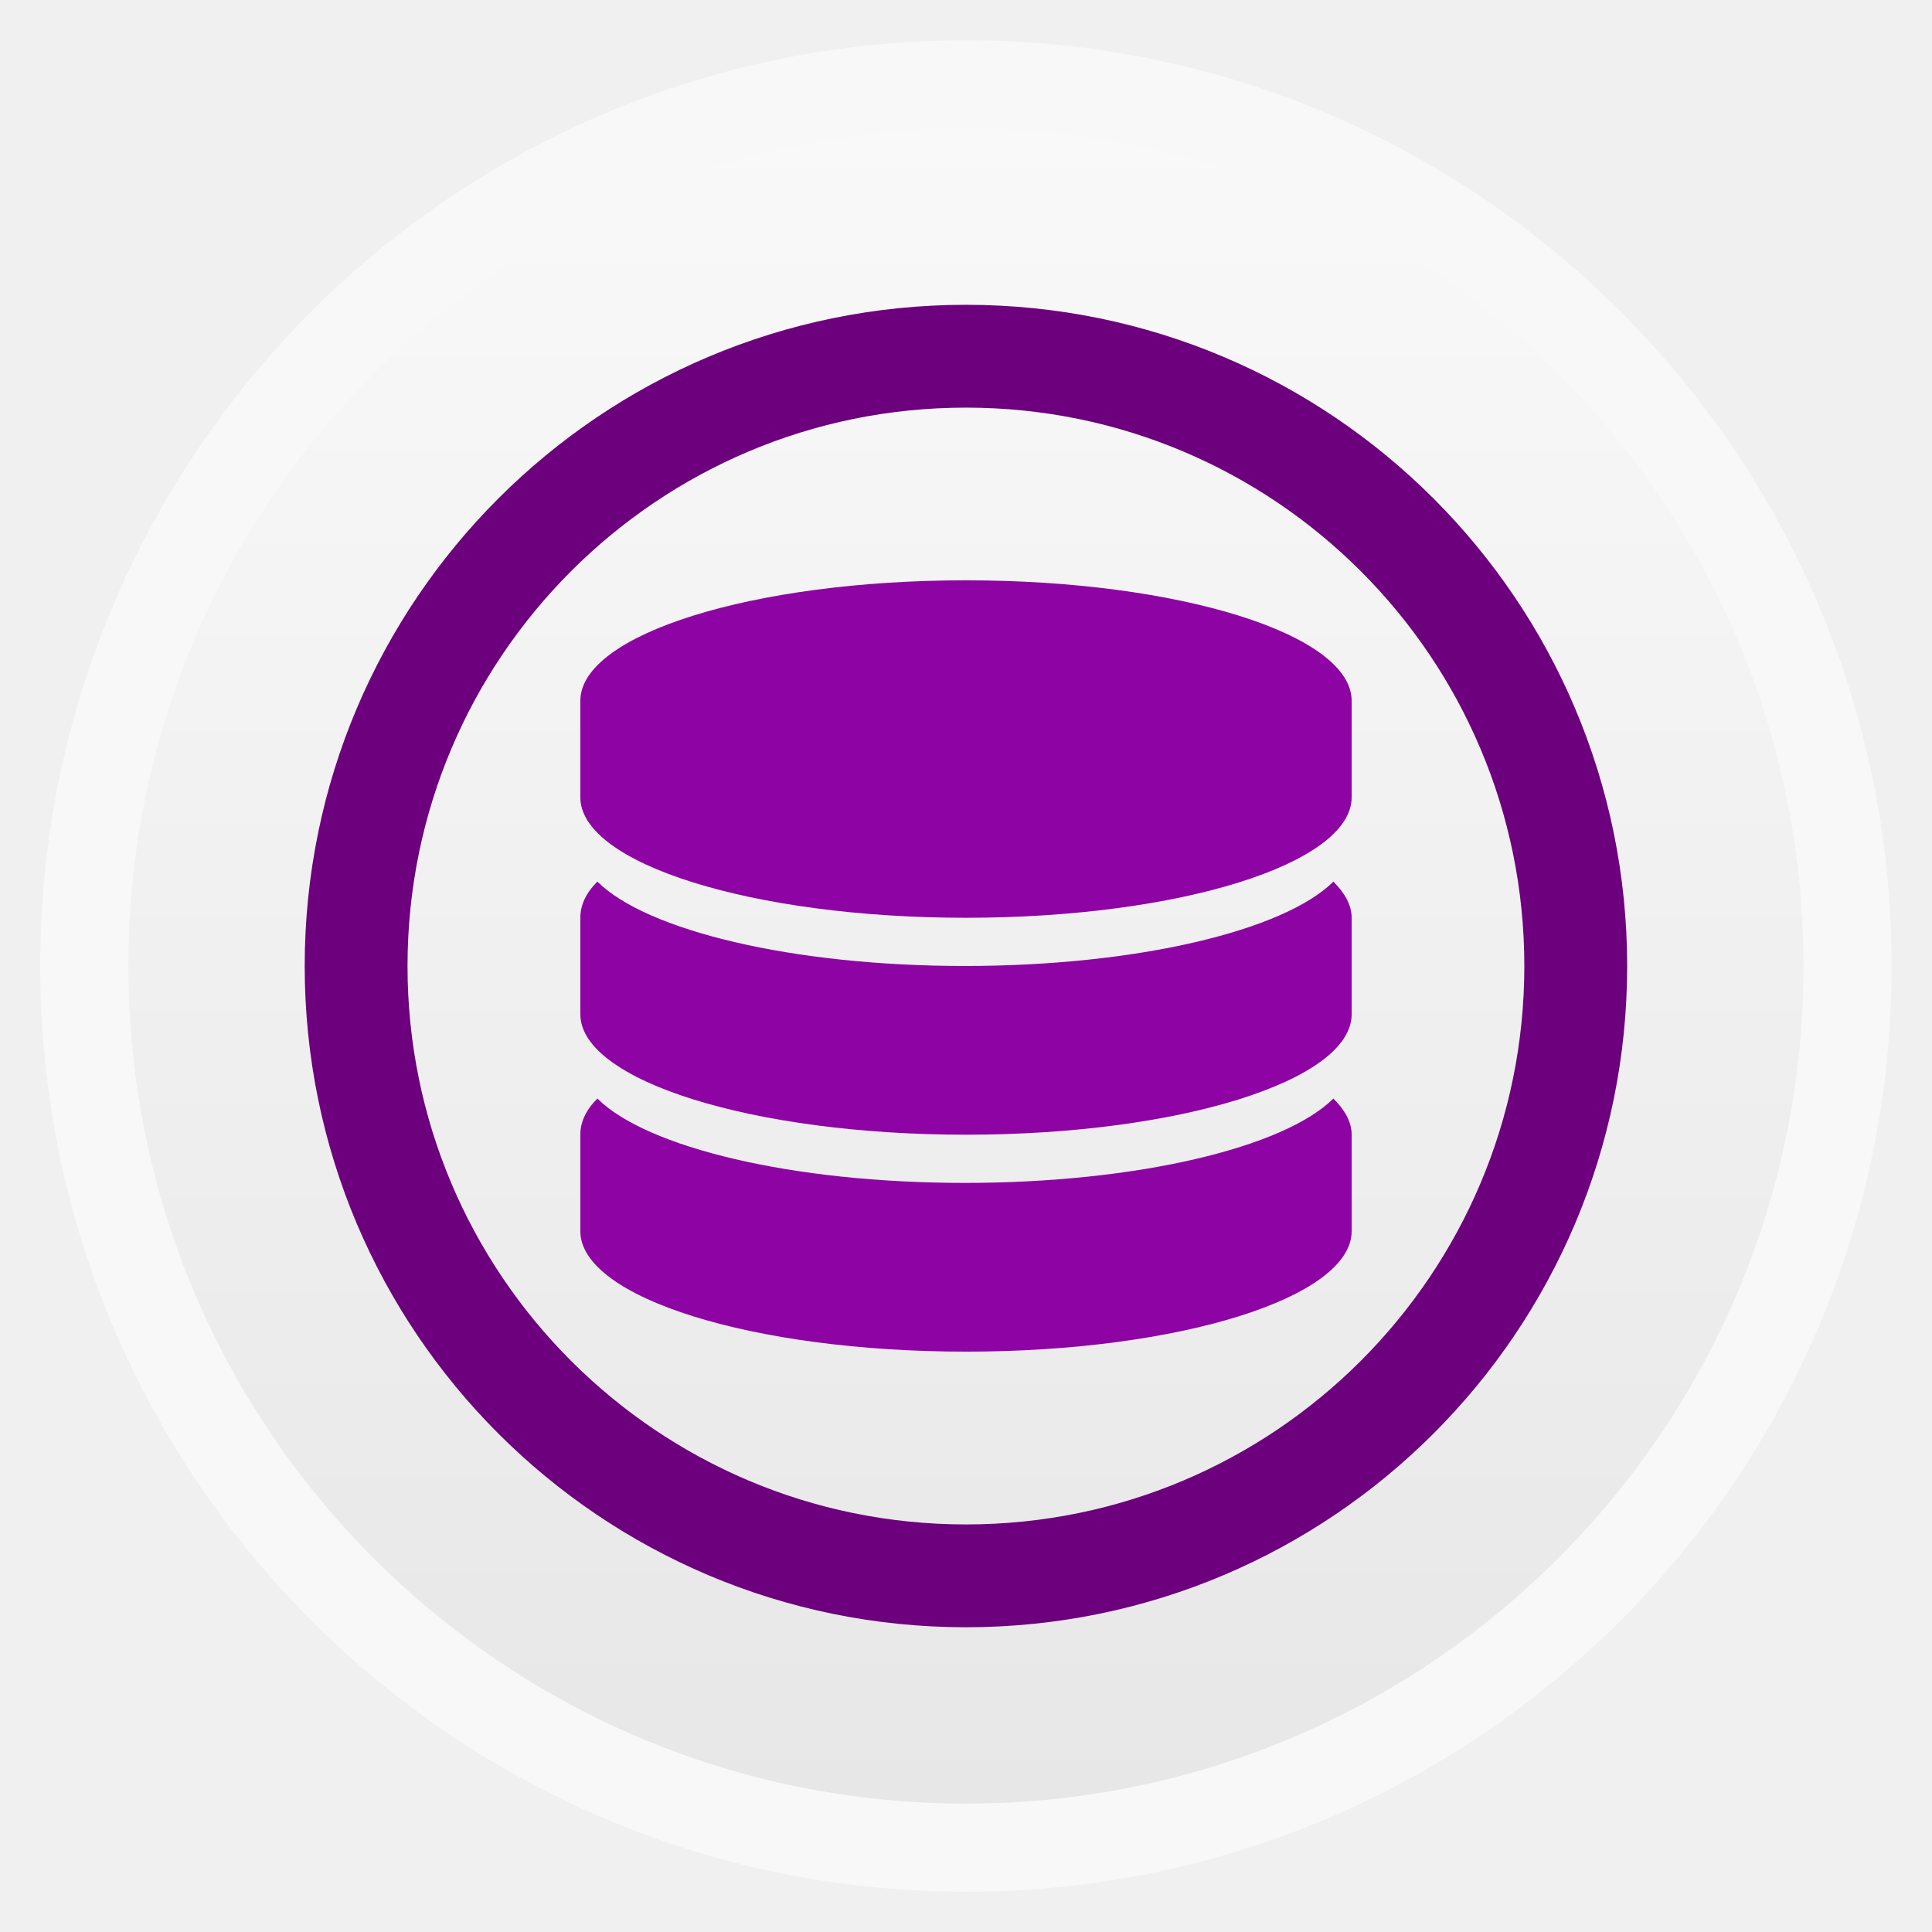
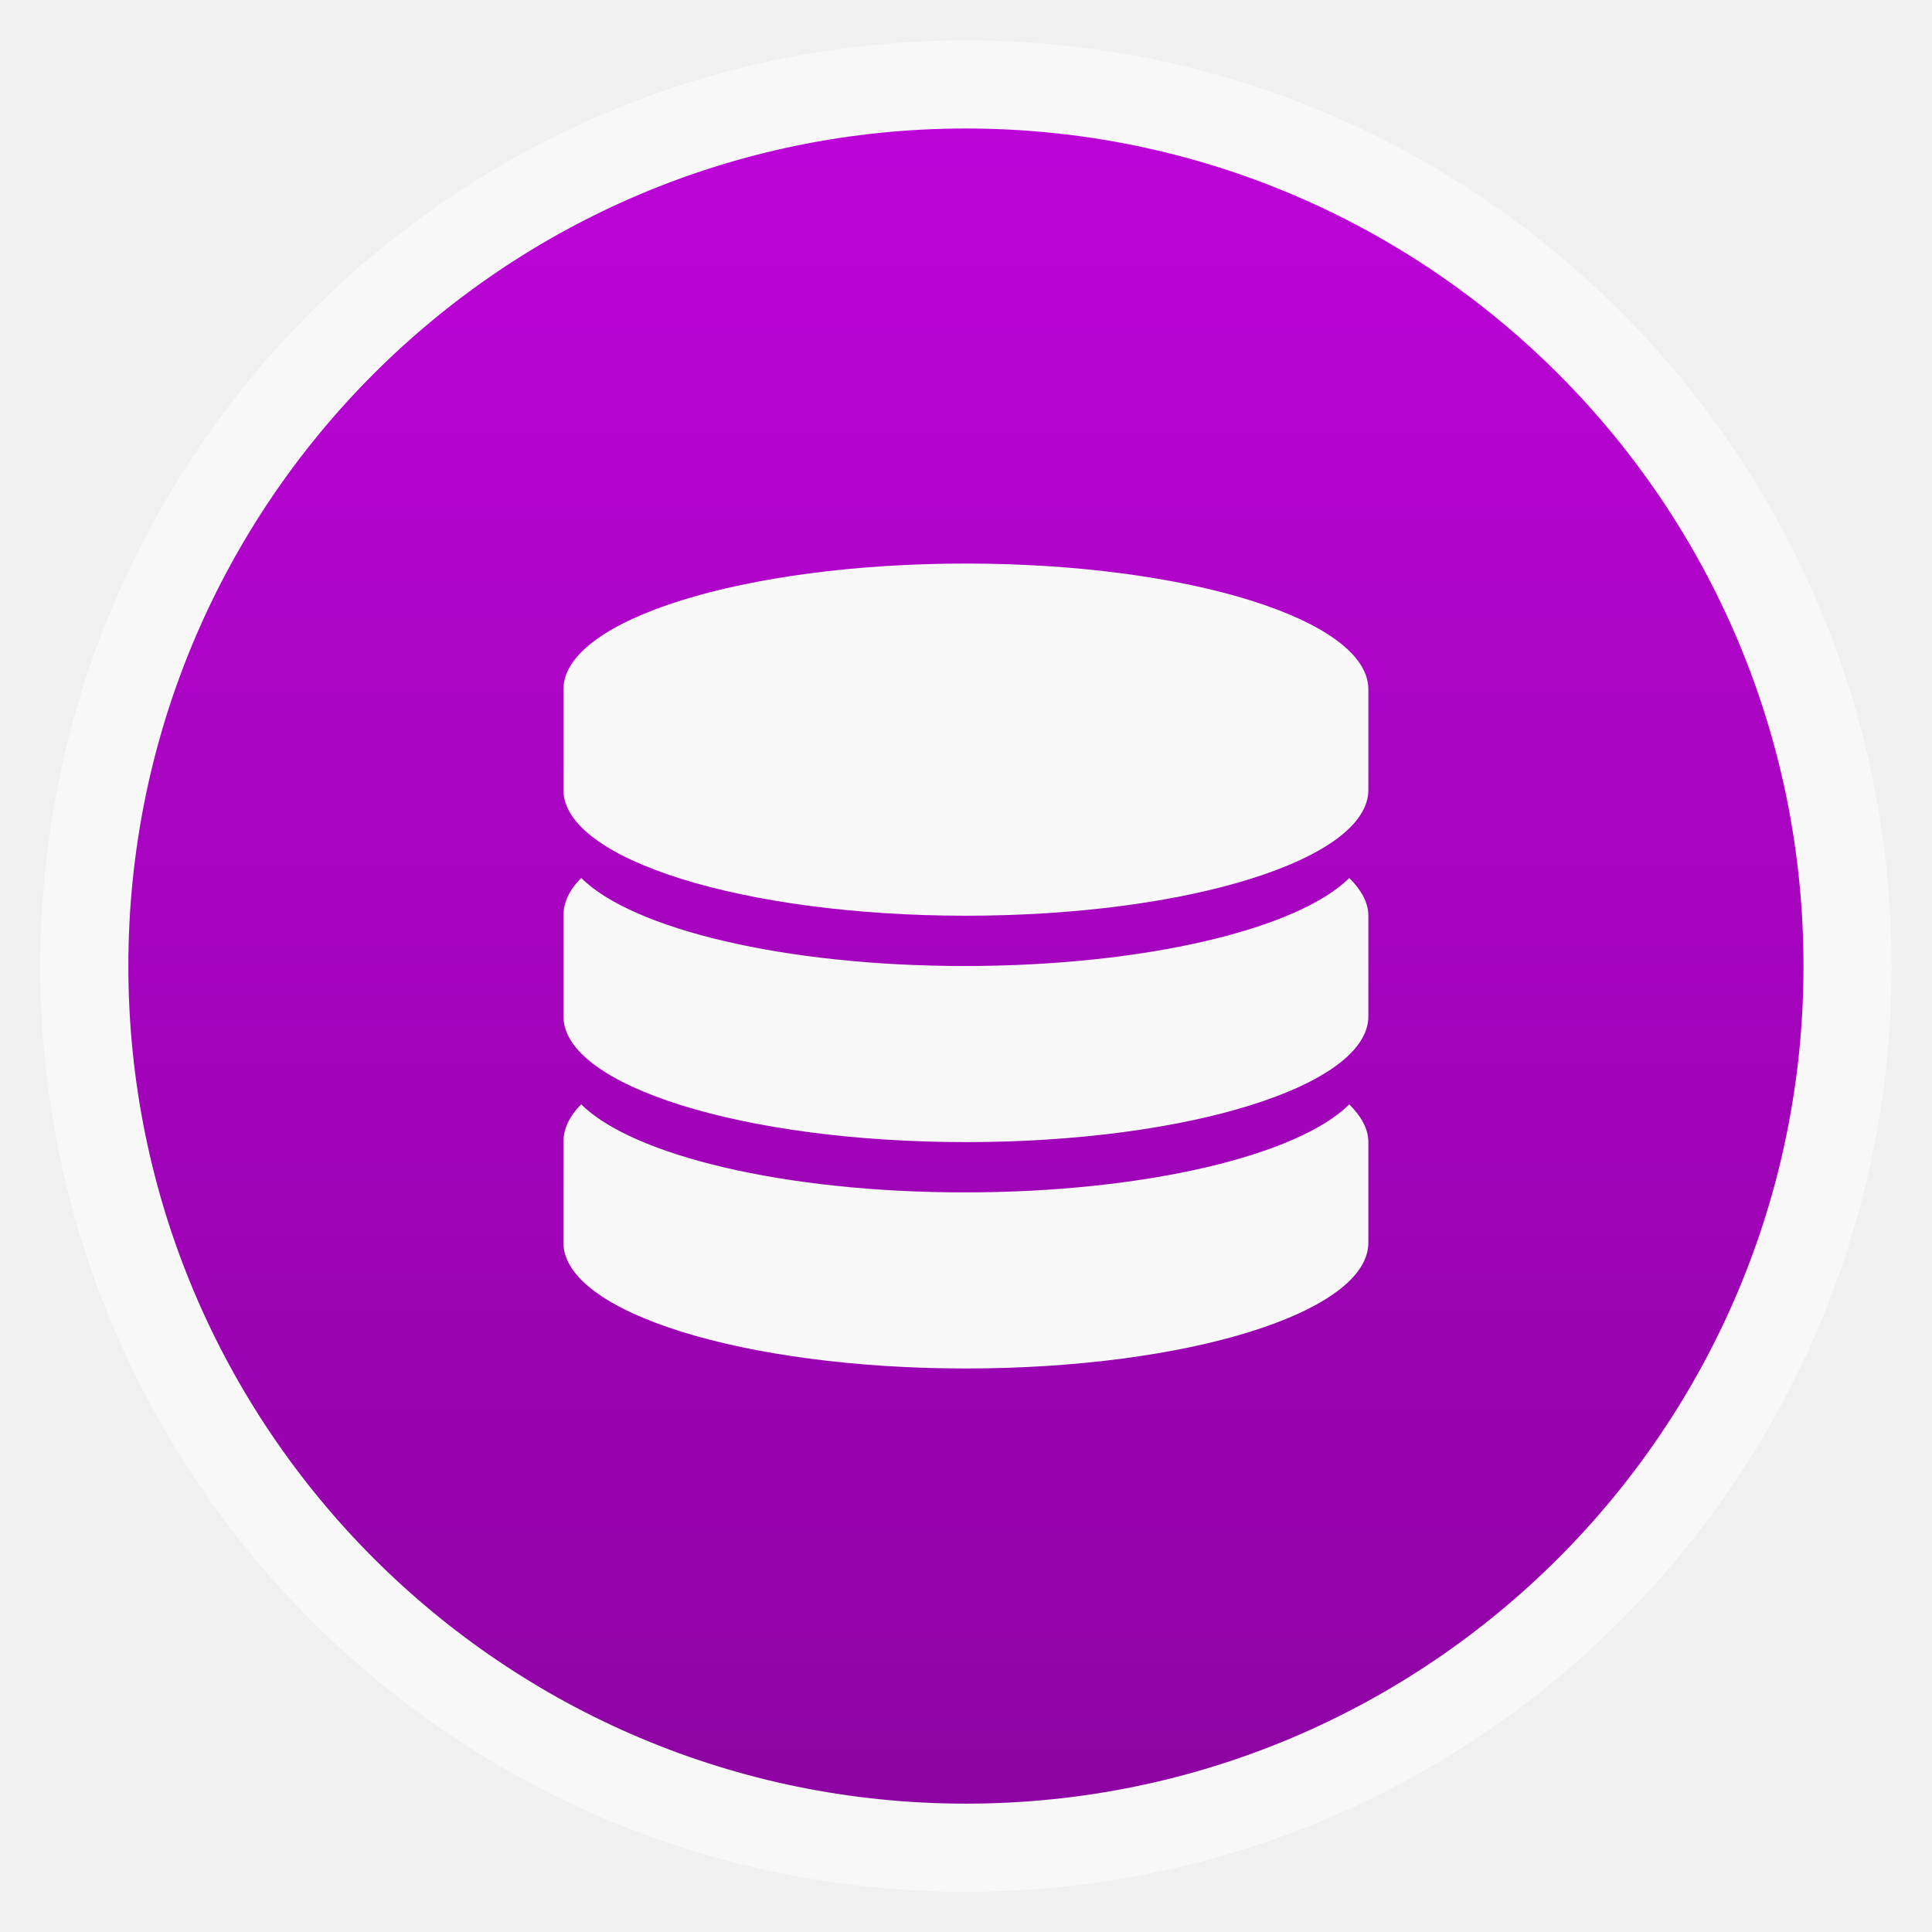
<svg xmlns="http://www.w3.org/2000/svg" xmlns:xlink="http://www.w3.org/1999/xlink" width="48" viewBox="0 0 13.547 13.547" height="48">
  <defs>
    <linearGradient id="linearGradient4460">
-       <stop offset="0" style="stop-color:#e7e7e7" />
-       <stop offset="1" style="stop-color:#f9f9f9" />
+       <stop offset="0" style="stop-color:#8e03a3" />
+       <stop offset="1" style="stop-color:#bc04d8" />
    </linearGradient>
-     <linearGradient gradientTransform="matrix(1.09524 0 0 1.09524 -133.0018 -9.56867)" xlink:href="#linearGradient4460" id="linearGradient4500" y1="279.096" y2="268.33" gradientUnits="userSpaceOnUse" x2="0" />
+     <linearGradient gradientTransform="matrix(1.09524 0 0 1.09524 -133.0018 -293.022)" xlink:href="#linearGradient4460" id="linearGradient3778" y1="279.096" y2="268.33" gradientUnits="userSpaceOnUse" x2="0" />
  </defs>
-   <g style="fill-rule:evenodd" transform="translate(0 -283.4533)">
-     <rect width="12.982" x=".282" y="283.736" rx="6.491" height="12.982" style="opacity:.5;fill:#fff" />
-     <rect width="11.746" x=".9" y="284.354" rx="5.873" height="11.746" style="fill:url(#linearGradient4500)" />
+   <g style="fill-rule:evenodd">
+     <rect width="12.982" x=".282" y=".283" rx="6.491" height="12.982" style="opacity:.5;fill:#fff" />
+     <rect width="11.746" x=".9" y=".901" rx="5.873" height="11.746" style="fill:url(#linearGradient3778)" />
  </g>
-   <g transform="translate(0 -283.4533)">
-     <rect width="8.552" x="2.497" y="285.951" rx="4.276" height="8.552" style="fill:none;stroke:#6d007d;stroke-width:.721" />
-   </g>
-   <g style="fill:#8e03a3" transform="matrix(.05419 0 0 .05419 -.16286 10.02473)">
+   <g style="fill:#f9f9f9" transform="matrix(.05655 0 0 .05655 -.46567 10.16662)">
    <path d="m 128,-109.903 c -27.561,0 -49.903,6.982 -49.903,15.595 v 12.476 c 0,8.613 22.341,15.595 49.903,15.595 27.56,0 49.903,-6.982 49.903,-15.595 v -12.476 c 0,-8.613 -22.342,-15.595 -49.903,-15.595 z" />
    <path d="m 127.843,-60 c -22.344,0 -41.18,-4.589 -47.539,-10.916 -1.484,1.477 -2.207,3.049 -2.207,4.678 v 12.476 c 0,8.613 22.341,15.595 49.903,15.595 27.56,0 49.903,-6.982 49.903,-15.595 v -12.476 c 0,-1.63 -0.88,-3.201 -2.365,-4.678 -6.358,6.327 -25.351,10.916 -47.695,10.916 z" />
    <path d="m 127.843,-31.93 c -22.344,0 -41.18,-4.589 -47.539,-10.916 -1.484,1.477 -2.207,3.049 -2.207,4.678 v 12.476 c 0,8.613 22.341,15.595 49.903,15.595 27.56,0 49.903,-6.982 49.903,-15.595 v -12.476 c 0,-1.63 -0.88,-3.202 -2.365,-4.678 -6.358,6.327 -25.351,10.916 -47.695,10.916 z" />
  </g>
</svg>
